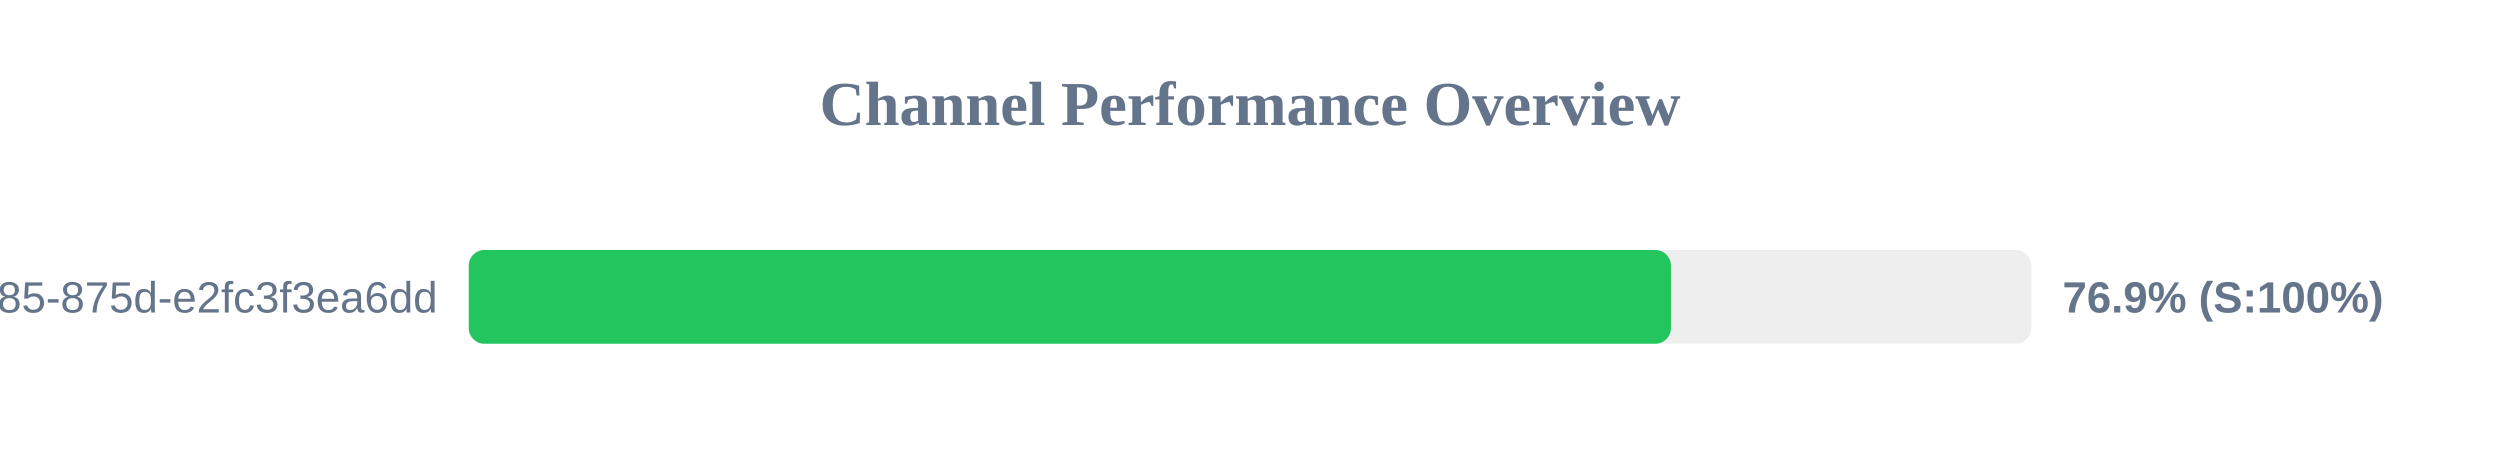
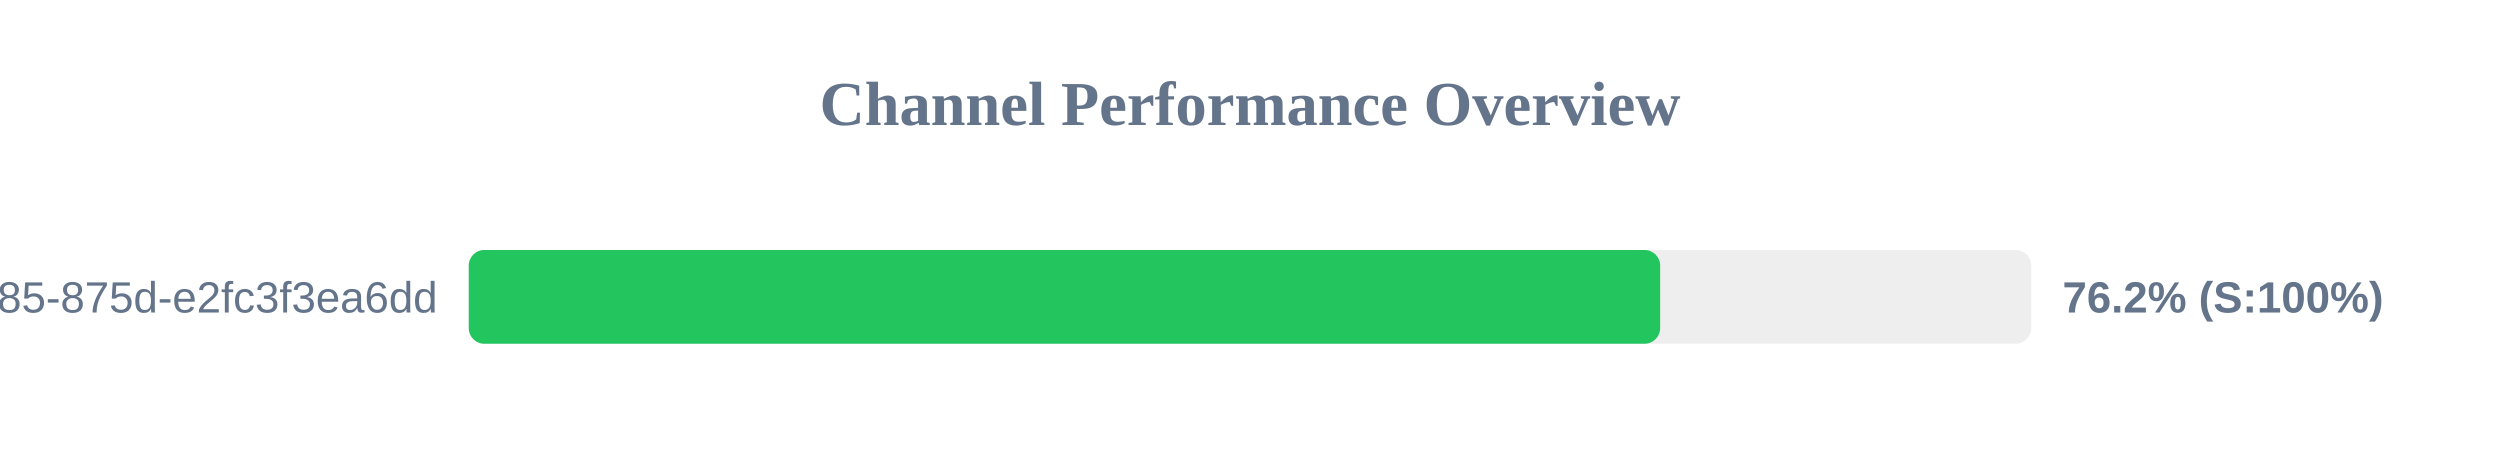
<svg xmlns="http://www.w3.org/2000/svg" width="800" height="150" version="1.1">
  <style>
        .row { font: 14px Arial; fill: #64748b; }
        .score { font: bold 14px Arial; fill: #64748b; }
    </style>
  <text x="400" y="40" text-anchor="middle" font-size="20px" font-weight="bold" fill="#64748b">Channel Performance Overview</text>
  <rect x="150" y="80" width="500" height="30" fill="#eee" rx="5" />
-   <rect x="150" y="80" width="384.7" height="30" fill="#22c55e" rx="5" />
+   <rect x="150" y="80" width="381.25" height="30" fill="#22c55e" rx="5" />
  <text x="140" y="100" text-anchor="end" class="row">?uuid=1045aedf-053c-4585-875d-e2fc3f3ea6dd</text>
-   <text x="660" y="100" text-anchor="start" class="score">76.9% (S:100%)</text>
+   <text x="660" y="100" text-anchor="start" class="score">76.2% (S:100%)</text>
</svg>
